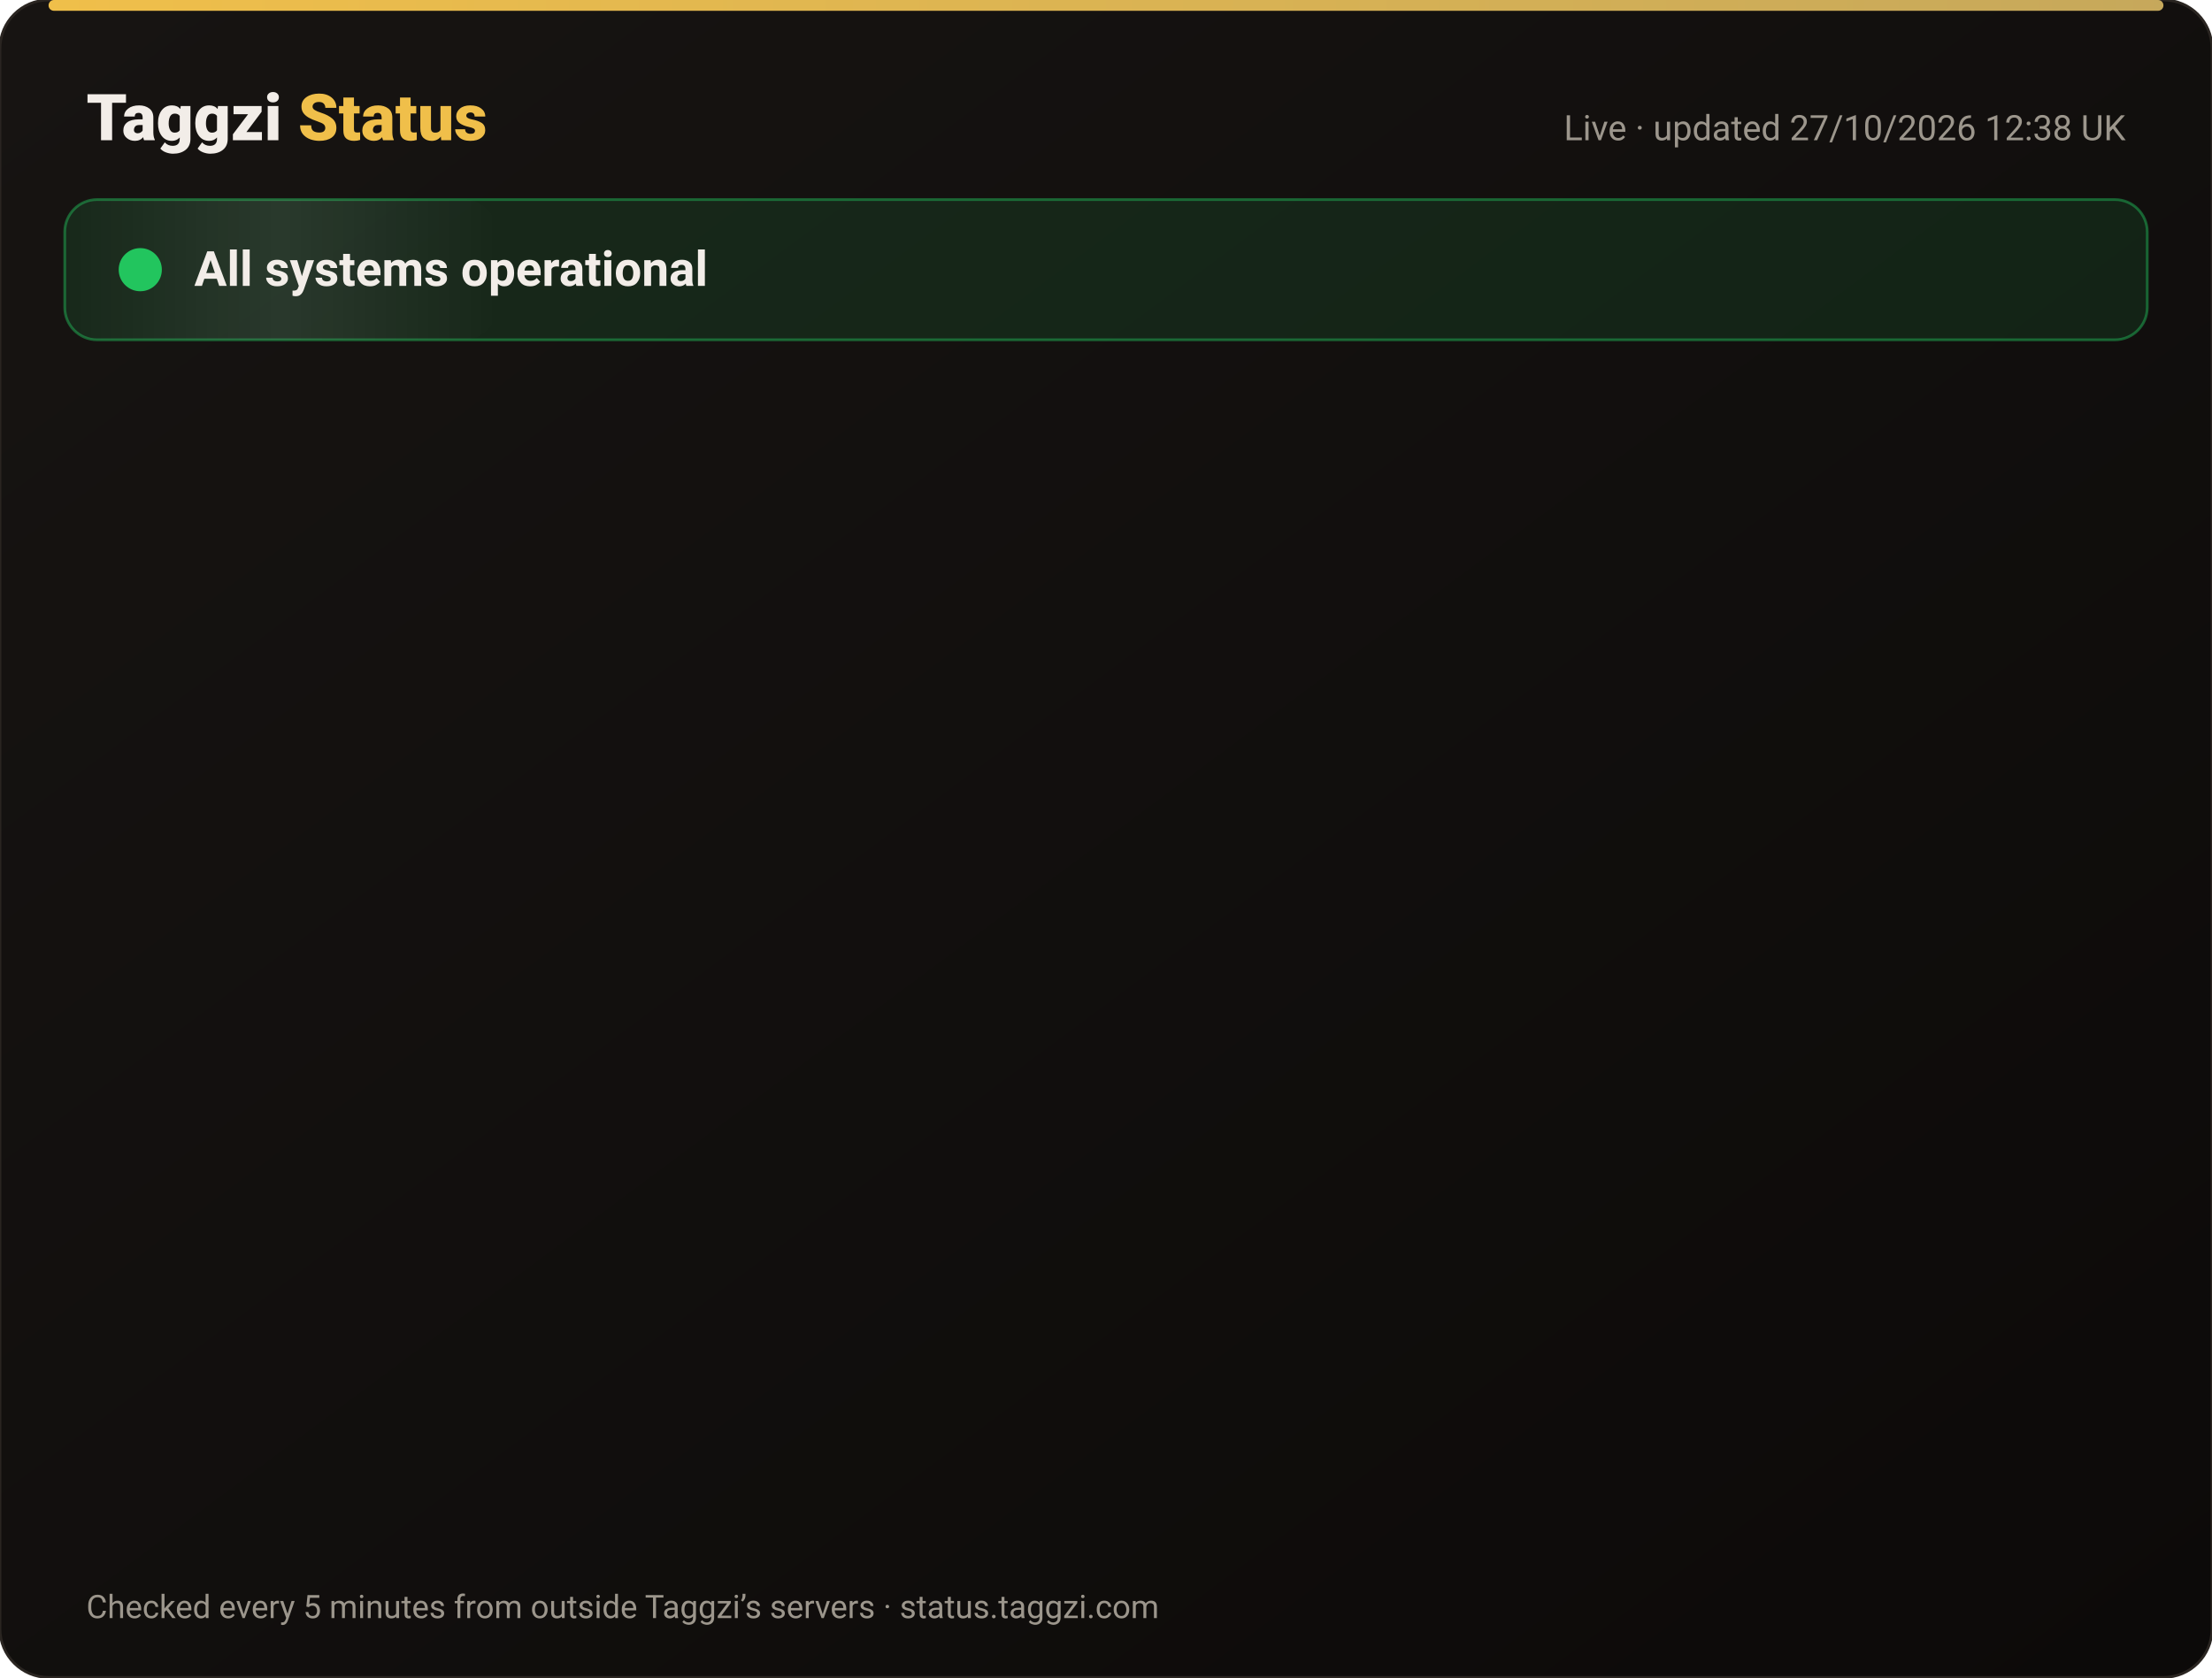
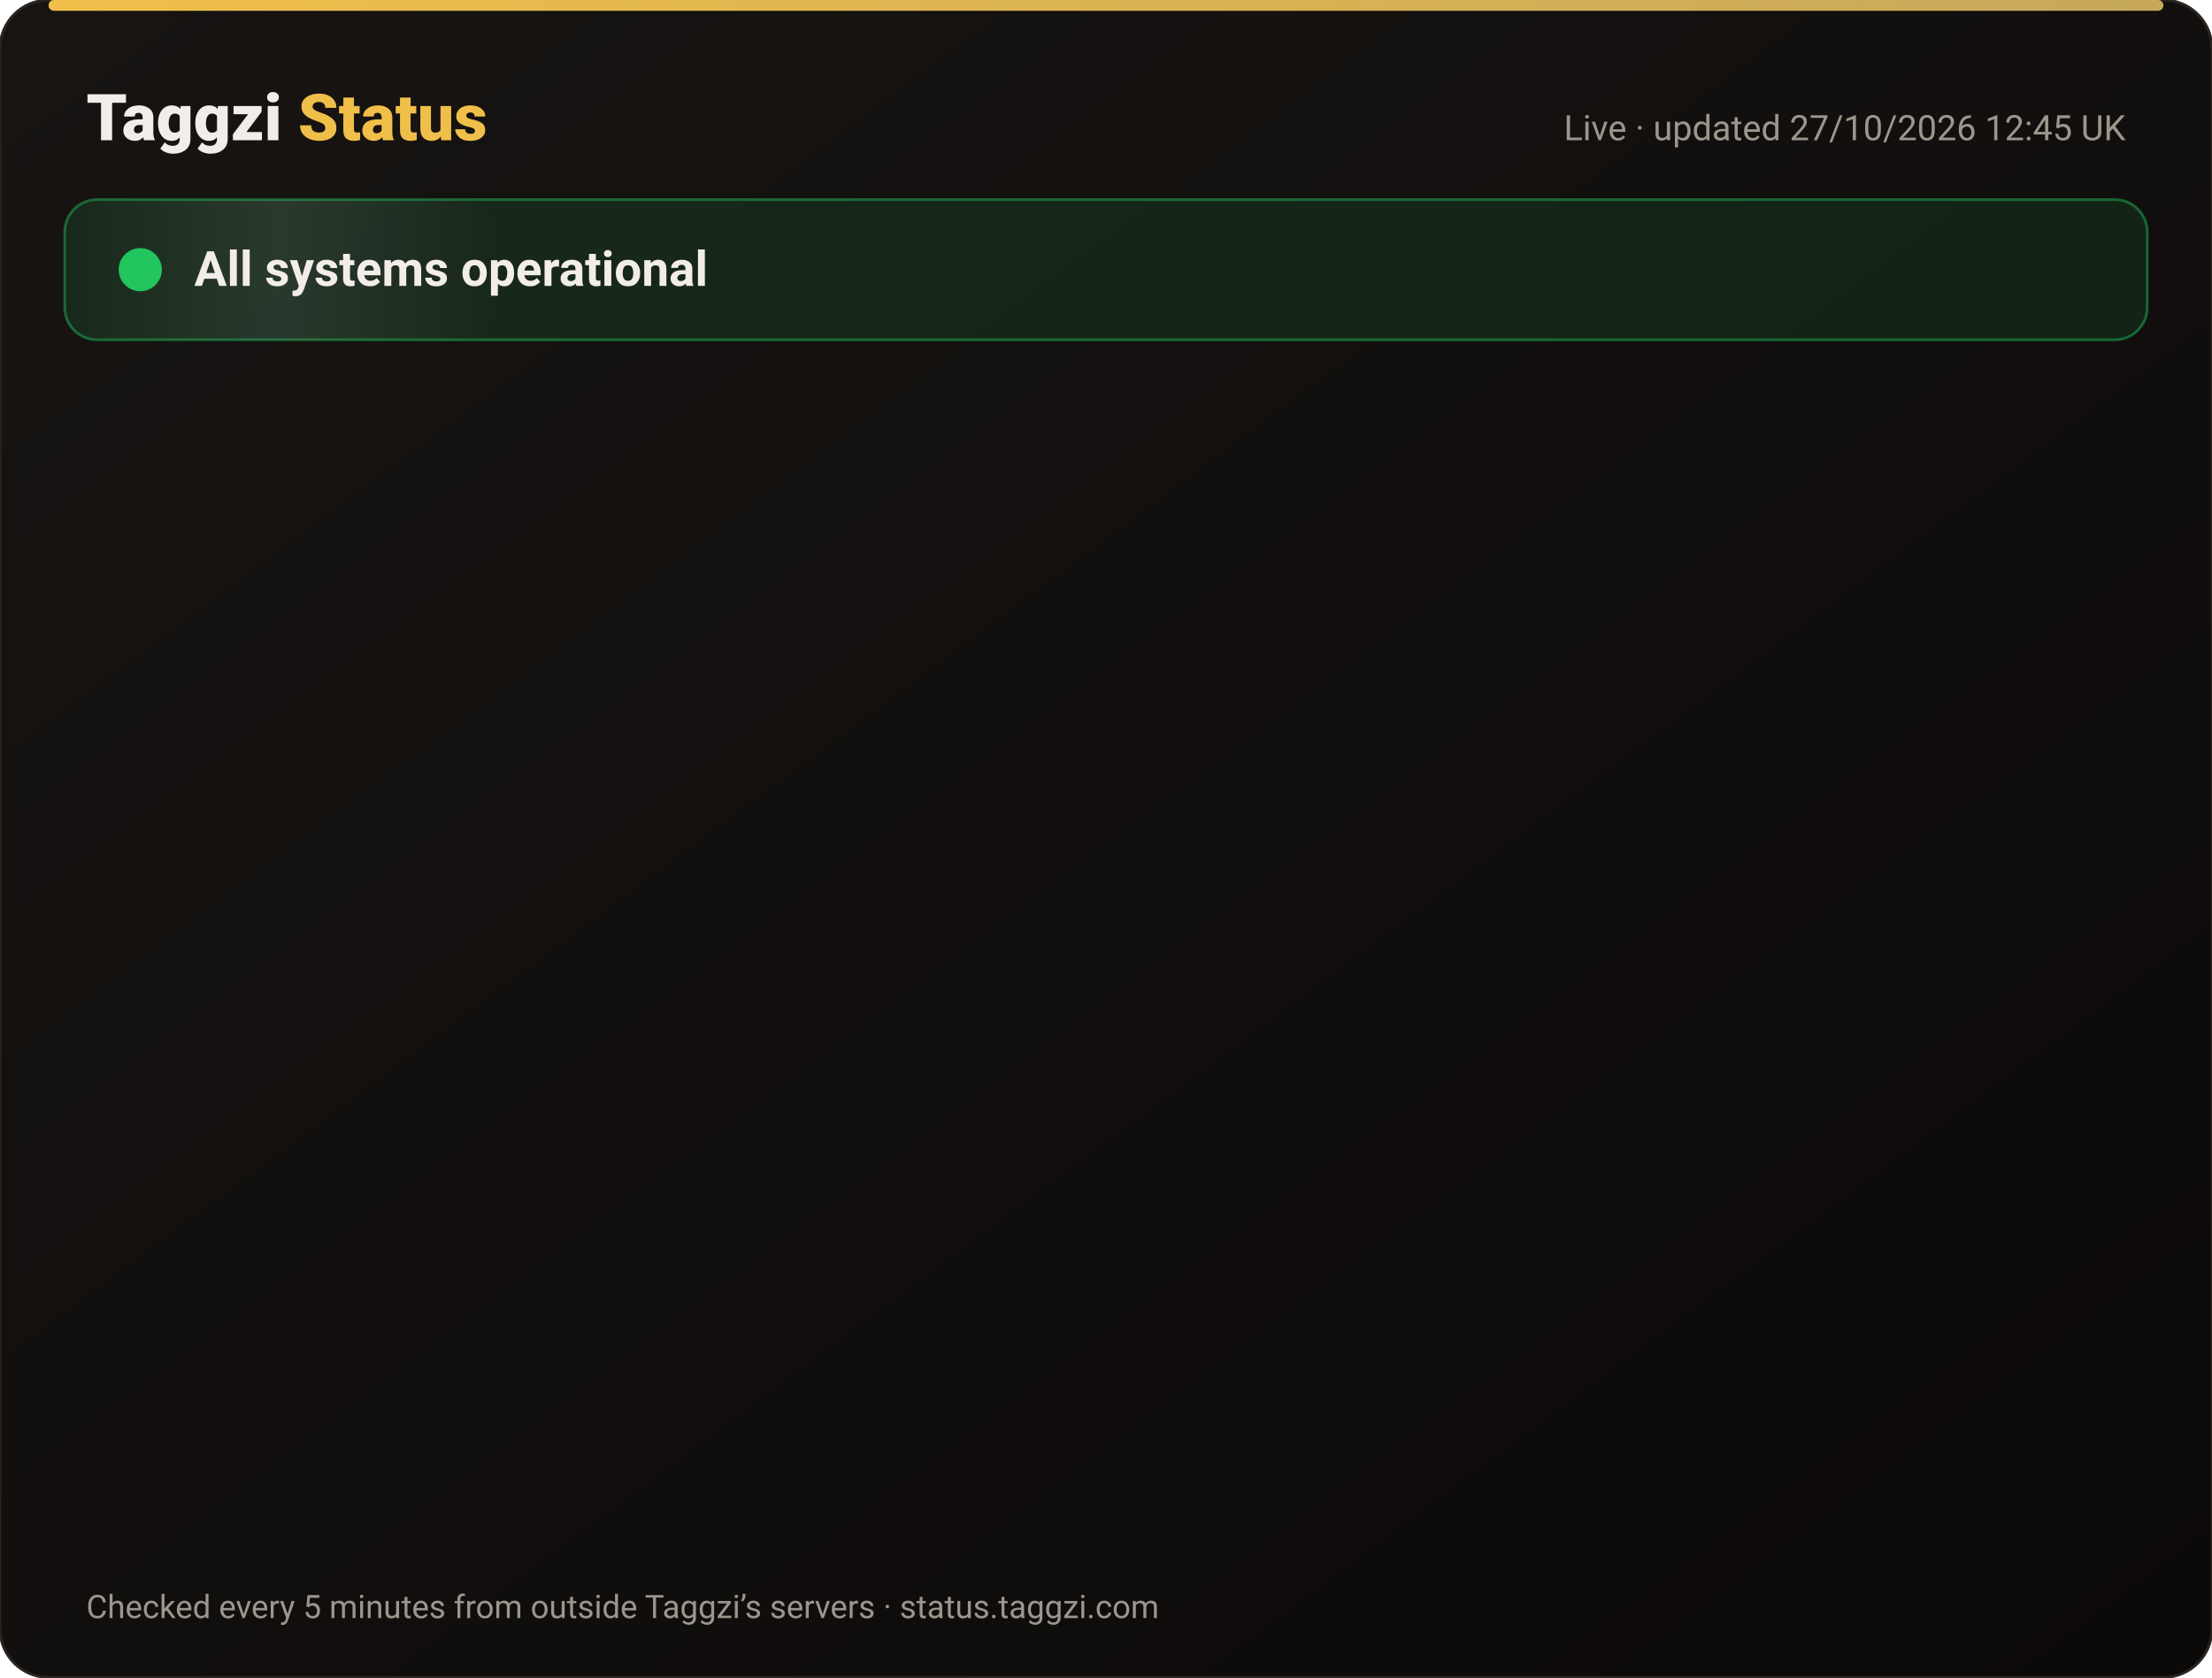
<svg xmlns="http://www.w3.org/2000/svg" width="820" height="622" viewBox="0 0 820 622" font-family="-apple-system,Segoe UI,Roboto,Helvetica,Arial,sans-serif">
  <defs>
    <linearGradient id="bg" x1="0" y1="0" x2="1" y2="1">
      <stop offset="0" stop-color="#171412" />
      <stop offset="1" stop-color="#0C0A09" />
    </linearGradient>
    <linearGradient id="gold" x1="0" x2="1">
      <stop offset="0" stop-color="#F0BF4A" />
      <stop offset="1" stop-color="#c6a85b" />
    </linearGradient>
    <linearGradient id="shine" x1="0" x2="1">
      <stop offset="0" stop-color="#fff" stop-opacity="0" />
      <stop offset=".5" stop-color="#fff" stop-opacity=".08" />
      <stop offset="1" stop-color="#fff" stop-opacity="0" />
    </linearGradient>
  </defs>
  <rect width="820" height="622" rx="18" fill="url(#bg)" stroke="#2a2521" />
  <rect x="18" y="0" width="784" height="4" rx="2" fill="url(#gold)" />
  <text x="32" y="52" font-size="24" font-weight="800" fill="#F2EDE8">Taggzi <tspan fill="#F0BF4A">Status</tspan>
  </text>
-   <text x="788" y="52" font-size="13" fill="#9C968C" text-anchor="end">Live · updated 27/10/2026 12:38 UK</text>
+   <text x="788" y="52" font-size="13" fill="#9C968C" text-anchor="end">Live · updated 27/10/2026 12:45 UK</text>
  <rect x="24" y="74" width="772" height="52" rx="12" fill="#22c55e" fill-opacity=".12" stroke="#22c55e" stroke-opacity=".45" />
  <rect x="24" y="74" width="160" height="52" rx="12" fill="url(#shine)">
    <animate attributeName="x" from="-160" to="820" dur="4s" repeatCount="indefinite" />
  </rect>
  <circle cx="52" cy="100" r="7" fill="#22c55e" />
  <circle cx="52" cy="100" r="7" fill="none" stroke="#22c55e" stroke-width="2">
    <animate attributeName="r" values="7;15;7" dur="2s" repeatCount="indefinite" />
    <animate attributeName="opacity" values=".9;0;.9" dur="2s" repeatCount="indefinite" />
  </circle>
  <text x="72" y="106" font-size="18" font-weight="700" fill="#F2EDE8">All systems operational</text>
  <g opacity="0">
    <animate attributeName="opacity" from="0" to="1" begin="0.00s" dur=".6s" fill="freeze" />
    <line x1="32" y1="188" x2="788" y2="188" stroke="#2a2521" />
    <circle cx="44" cy="166" r="6" fill="#22c55e">
      <animate attributeName="opacity" values="1;.45;1" dur="2.4s" begin="0.00s" repeatCount="indefinite" />
    </circle>
    <text x="62" y="171" font-size="15" font-weight="650" fill="#F2EDE8">Website</text>
    <text x="630" y="171" font-size="13" fill="#9C968C" text-anchor="end">99.98% uptime</text>
    <rect x="648" y="154" width="140" height="24" rx="12" fill="#22c55e" fill-opacity=".14" stroke="#22c55e" stroke-opacity=".5" />
    <text x="718" y="171" font-size="12" font-weight="700" fill="#22c55e" text-anchor="middle">Operational</text>
  </g>
  <g opacity="0">
    <animate attributeName="opacity" from="0" to="1" begin="0.15s" dur=".6s" fill="freeze" />
    <line x1="32" y1="234" x2="788" y2="234" stroke="#2a2521" />
    <circle cx="44" cy="212" r="6" fill="#22c55e">
      <animate attributeName="opacity" values="1;.45;1" dur="2.4s" begin="0.15s" repeatCount="indefinite" />
    </circle>
    <text x="62" y="217" font-size="15" font-weight="650" fill="#F2EDE8">Tag scans</text>
    <text x="630" y="217" font-size="13" fill="#9C968C" text-anchor="end">99.98% uptime</text>
    <rect x="648" y="200" width="140" height="24" rx="12" fill="#22c55e" fill-opacity=".14" stroke="#22c55e" stroke-opacity=".5" />
    <text x="718" y="217" font-size="12" font-weight="700" fill="#22c55e" text-anchor="middle">Operational</text>
  </g>
  <g opacity="0">
    <animate attributeName="opacity" from="0" to="1" begin="0.30s" dur=".6s" fill="freeze" />
    <line x1="32" y1="280" x2="788" y2="280" stroke="#2a2521" />
    <circle cx="44" cy="258" r="6" fill="#22c55e">
      <animate attributeName="opacity" values="1;.45;1" dur="2.4s" begin="0.30s" repeatCount="indefinite" />
    </circle>
    <text x="62" y="263" font-size="15" font-weight="650" fill="#F2EDE8">Manual tag lookup</text>
    <text x="630" y="263" font-size="13" fill="#9C968C" text-anchor="end">99.98% uptime</text>
    <rect x="648" y="246" width="140" height="24" rx="12" fill="#22c55e" fill-opacity=".14" stroke="#22c55e" stroke-opacity=".5" />
    <text x="718" y="263" font-size="12" font-weight="700" fill="#22c55e" text-anchor="middle">Operational</text>
  </g>
  <g opacity="0">
    <animate attributeName="opacity" from="0" to="1" begin="0.45s" dur=".6s" fill="freeze" />
    <line x1="32" y1="326" x2="788" y2="326" stroke="#2a2521" />
    <circle cx="44" cy="304" r="6" fill="#22c55e">
      <animate attributeName="opacity" values="1;.45;1" dur="2.4s" begin="0.45s" repeatCount="indefinite" />
    </circle>
    <text x="62" y="309" font-size="15" font-weight="650" fill="#F2EDE8">App &amp; login</text>
    <text x="630" y="309" font-size="13" fill="#9C968C" text-anchor="end">99.98% uptime</text>
    <rect x="648" y="292" width="140" height="24" rx="12" fill="#22c55e" fill-opacity=".14" stroke="#22c55e" stroke-opacity=".5" />
    <text x="718" y="309" font-size="12" font-weight="700" fill="#22c55e" text-anchor="middle">Operational</text>
  </g>
  <g opacity="0">
    <animate attributeName="opacity" from="0" to="1" begin="0.60s" dur=".6s" fill="freeze" />
    <line x1="32" y1="372" x2="788" y2="372" stroke="#2a2521" />
    <circle cx="44" cy="350" r="6" fill="#22c55e">
      <animate attributeName="opacity" values="1;.45;1" dur="2.4s" begin="0.60s" repeatCount="indefinite" />
    </circle>
    <text x="62" y="355" font-size="15" font-weight="650" fill="#F2EDE8">Community alerts</text>
    <text x="630" y="355" font-size="13" fill="#9C968C" text-anchor="end">99.98% uptime</text>
    <rect x="648" y="338" width="140" height="24" rx="12" fill="#22c55e" fill-opacity=".14" stroke="#22c55e" stroke-opacity=".5" />
    <text x="718" y="355" font-size="12" font-weight="700" fill="#22c55e" text-anchor="middle">Operational</text>
  </g>
  <g opacity="0">
    <animate attributeName="opacity" from="0" to="1" begin="0.75s" dur=".6s" fill="freeze" />
    <line x1="32" y1="418" x2="788" y2="418" stroke="#2a2521" />
    <circle cx="44" cy="396" r="6" fill="#22c55e">
      <animate attributeName="opacity" values="1;.45;1" dur="2.4s" begin="0.75s" repeatCount="indefinite" />
    </circle>
    <text x="62" y="401" font-size="15" font-weight="650" fill="#F2EDE8">Private calling</text>
    <text x="630" y="401" font-size="13" fill="#9C968C" text-anchor="end">99.98% uptime</text>
    <rect x="648" y="384" width="140" height="24" rx="12" fill="#22c55e" fill-opacity=".14" stroke="#22c55e" stroke-opacity=".5" />
    <text x="718" y="401" font-size="12" font-weight="700" fill="#22c55e" text-anchor="middle">Operational</text>
  </g>
  <g opacity="0">
    <animate attributeName="opacity" from="0" to="1" begin="0.90s" dur=".6s" fill="freeze" />
    <line x1="32" y1="464" x2="788" y2="464" stroke="#2a2521" />
    <circle cx="44" cy="442" r="6" fill="#22c55e">
      <animate attributeName="opacity" values="1;.45;1" dur="2.4s" begin="0.90s" repeatCount="indefinite" />
    </circle>
    <text x="62" y="447" font-size="15" font-weight="650" fill="#F2EDE8">Payments</text>
    <text x="630" y="447" font-size="13" fill="#9C968C" text-anchor="end">99.96% uptime</text>
    <rect x="648" y="430" width="140" height="24" rx="12" fill="#22c55e" fill-opacity=".14" stroke="#22c55e" stroke-opacity=".5" />
    <text x="718" y="447" font-size="12" font-weight="700" fill="#22c55e" text-anchor="middle">Operational</text>
  </g>
  <g opacity="0">
    <animate attributeName="opacity" from="0" to="1" begin="1.05s" dur=".6s" fill="freeze" />
    <line x1="32" y1="510" x2="788" y2="510" stroke="#2a2521" />
    <circle cx="44" cy="488" r="6" fill="#22c55e">
      <animate attributeName="opacity" values="1;.45;1" dur="2.4s" begin="1.05s" repeatCount="indefinite" />
    </circle>
    <text x="62" y="493" font-size="15" font-weight="650" fill="#F2EDE8">Email &amp; support</text>
    <text x="630" y="493" font-size="13" fill="#9C968C" text-anchor="end">99.98% uptime</text>
    <rect x="648" y="476" width="140" height="24" rx="12" fill="#22c55e" fill-opacity=".14" stroke="#22c55e" stroke-opacity=".5" />
    <text x="718" y="493" font-size="12" font-weight="700" fill="#22c55e" text-anchor="middle">Operational</text>
  </g>
  <g opacity="0">
    <animate attributeName="opacity" from="0" to="1" begin="1.20s" dur=".6s" fill="freeze" />
    <line x1="32" y1="556" x2="788" y2="556" stroke="#2a2521" />
    <circle cx="44" cy="534" r="6" fill="#22c55e">
      <animate attributeName="opacity" values="1;.45;1" dur="2.4s" begin="1.20s" repeatCount="indefinite" />
    </circle>
    <text x="62" y="539" font-size="15" font-weight="650" fill="#F2EDE8">Secure connection (SSL)</text>
    <text x="630" y="539" font-size="13" fill="#9C968C" text-anchor="end">100.00% uptime</text>
    <rect x="648" y="522" width="140" height="24" rx="12" fill="#22c55e" fill-opacity=".14" stroke="#22c55e" stroke-opacity=".5" />
    <text x="718" y="539" font-size="12" font-weight="700" fill="#22c55e" text-anchor="middle">Operational</text>
  </g>
  <text x="32" y="600" font-size="12" fill="#9C968C">Checked every 5 minutes from outside Taggzi’s servers · status.taggzi.com</text>
</svg>
